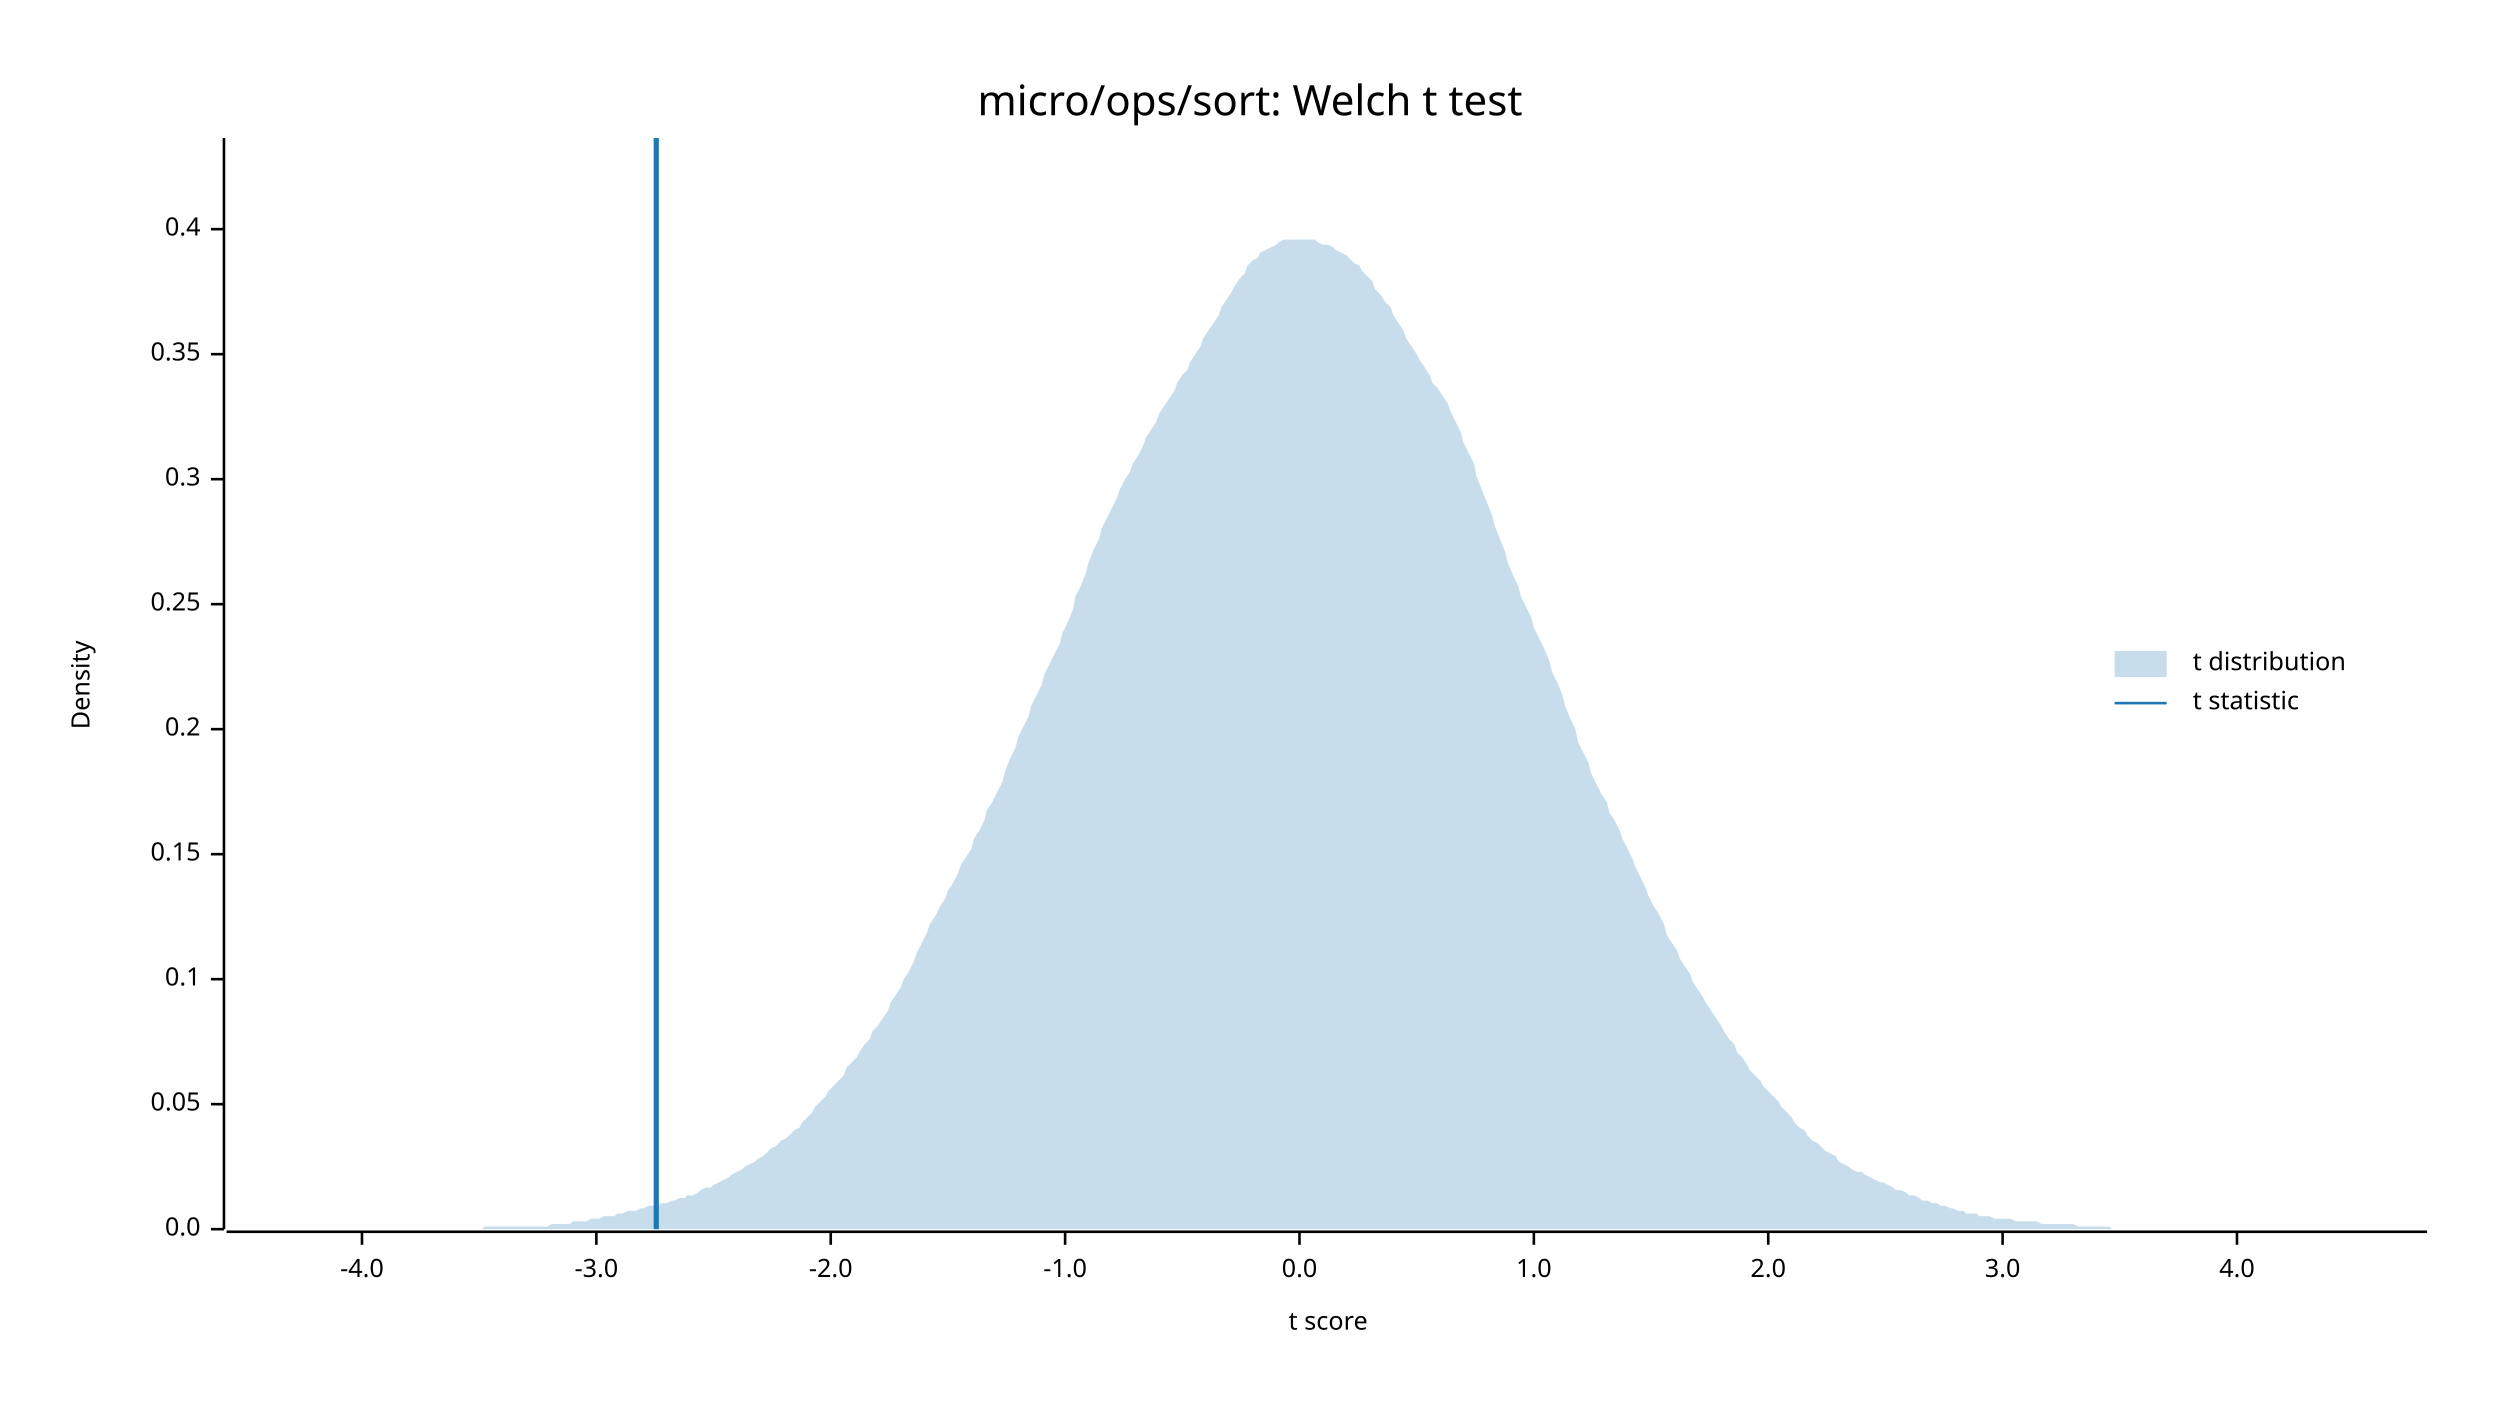
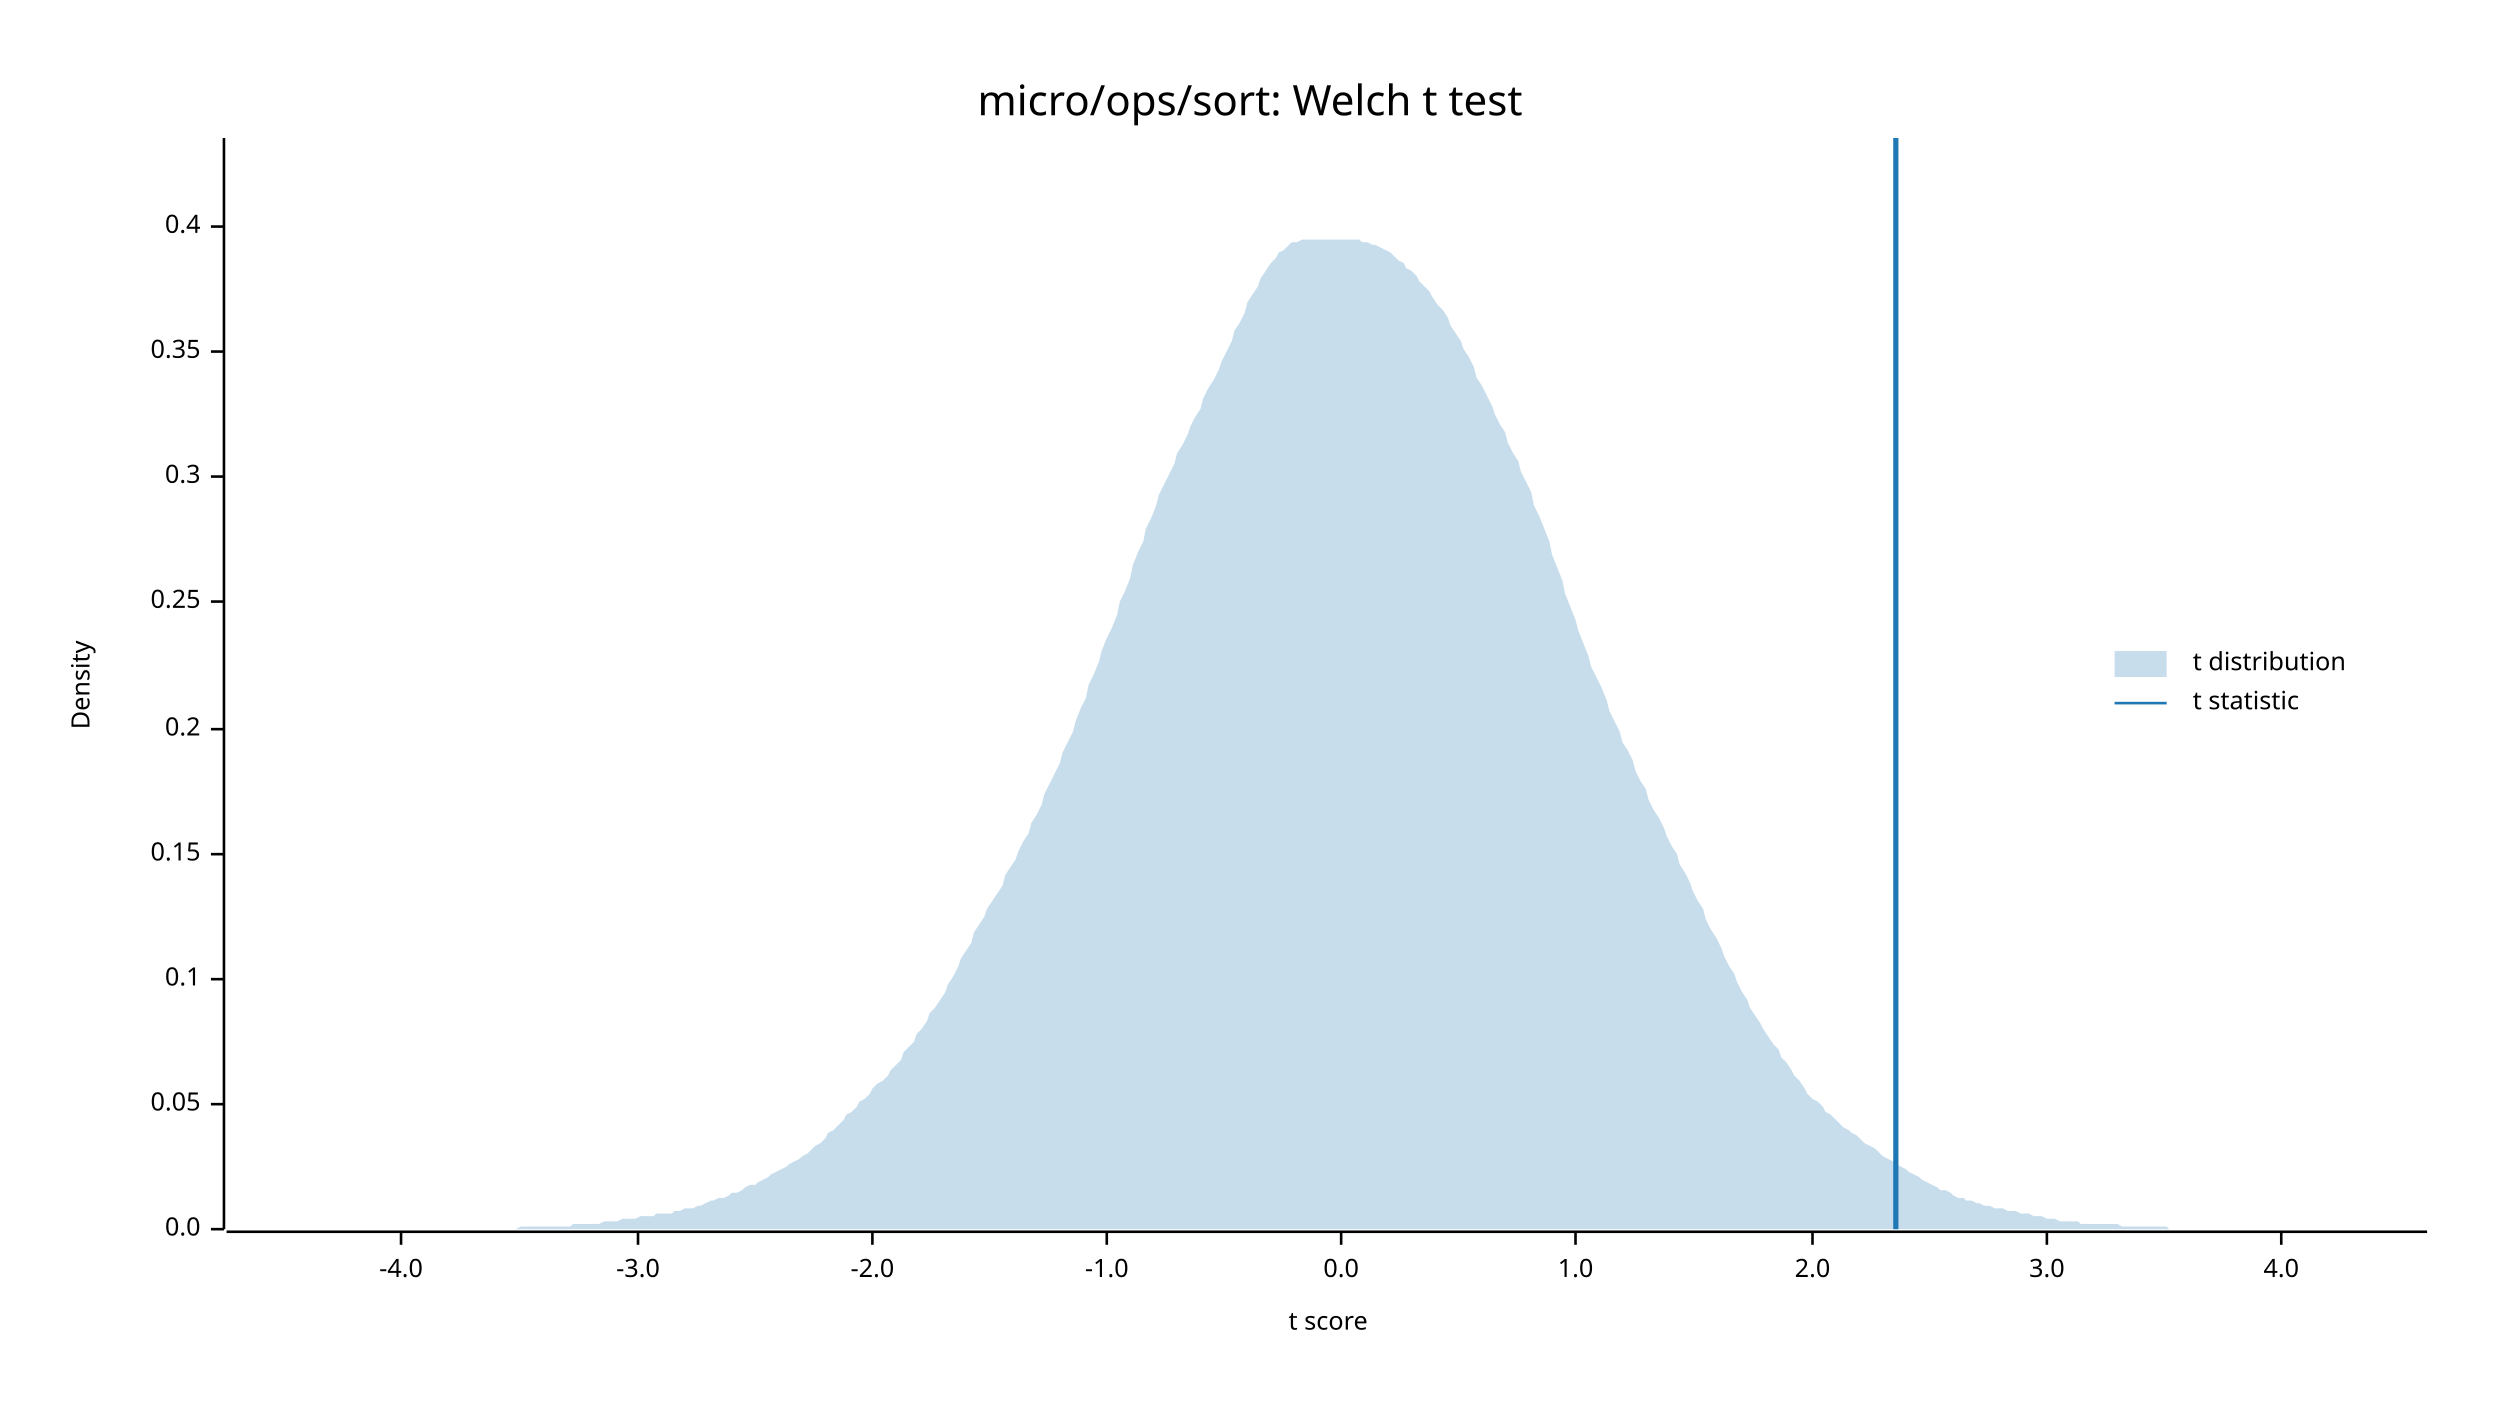
<svg xmlns="http://www.w3.org/2000/svg" width="960" height="540" viewBox="0 0 960 540">
  <text x="480" y="32" dy="0.76em" text-anchor="middle" font-family="sans-serif" font-size="16.129" opacity="1" fill="#000000">
micro/ops/sort: Welch t test
</text>
  <text x="27" y="263" dy="0.76em" text-anchor="middle" font-family="sans-serif" font-size="9.677" opacity="1" fill="#000000" transform="rotate(270, 27, 263)">
Density
</text>
  <text x="510" y="513" dy="-0.5ex" text-anchor="middle" font-family="sans-serif" font-size="9.677" opacity="1" fill="#000000">
t score
</text>
  <polyline fill="none" opacity="1" stroke="#000000" stroke-width="1" points="86,53 86,472 " />
  <text x="77" y="472" dy="0.5ex" text-anchor="end" font-family="sans-serif" font-size="9.677" opacity="1" fill="#000000">
0.0
</text>
  <polyline fill="none" opacity="1" stroke="#000000" stroke-width="1" points="81,472 86,472 " />
  <text x="77" y="424" dy="0.5ex" text-anchor="end" font-family="sans-serif" font-size="9.677" opacity="1" fill="#000000">
0.05
</text>
  <polyline fill="none" opacity="1" stroke="#000000" stroke-width="1" points="81,424 86,424 " />
  <text x="77" y="376" dy="0.5ex" text-anchor="end" font-family="sans-serif" font-size="9.677" opacity="1" fill="#000000">
0.1
</text>
  <polyline fill="none" opacity="1" stroke="#000000" stroke-width="1" points="81,376 86,376 " />
  <text x="77" y="328" dy="0.5ex" text-anchor="end" font-family="sans-serif" font-size="9.677" opacity="1" fill="#000000">
0.15
</text>
  <polyline fill="none" opacity="1" stroke="#000000" stroke-width="1" points="81,328 86,328 " />
  <text x="77" y="280" dy="0.5ex" text-anchor="end" font-family="sans-serif" font-size="9.677" opacity="1" fill="#000000">
0.2
</text>
  <polyline fill="none" opacity="1" stroke="#000000" stroke-width="1" points="81,280 86,280 " />
-   <text x="77" y="232" dy="0.5ex" text-anchor="end" font-family="sans-serif" font-size="9.677" opacity="1" fill="#000000">
+   <text x="77" y="231" dy="0.5ex" text-anchor="end" font-family="sans-serif" font-size="9.677" opacity="1" fill="#000000">
0.25
</text>
-   <polyline fill="none" opacity="1" stroke="#000000" stroke-width="1" points="81,232 86,232 " />
-   <text x="77" y="184" dy="0.5ex" text-anchor="end" font-family="sans-serif" font-size="9.677" opacity="1" fill="#000000">
+   <polyline fill="none" opacity="1" stroke="#000000" stroke-width="1" points="81,231 86,231 " />
+   <text x="77" y="183" dy="0.5ex" text-anchor="end" font-family="sans-serif" font-size="9.677" opacity="1" fill="#000000">
0.3
</text>
-   <polyline fill="none" opacity="1" stroke="#000000" stroke-width="1" points="81,184 86,184 " />
-   <text x="77" y="136" dy="0.5ex" text-anchor="end" font-family="sans-serif" font-size="9.677" opacity="1" fill="#000000">
+   <polyline fill="none" opacity="1" stroke="#000000" stroke-width="1" points="81,183 86,183 " />
+   <text x="77" y="135" dy="0.5ex" text-anchor="end" font-family="sans-serif" font-size="9.677" opacity="1" fill="#000000">
0.35
</text>
-   <polyline fill="none" opacity="1" stroke="#000000" stroke-width="1" points="81,136 86,136 " />
-   <text x="77" y="88" dy="0.5ex" text-anchor="end" font-family="sans-serif" font-size="9.677" opacity="1" fill="#000000">
+   <polyline fill="none" opacity="1" stroke="#000000" stroke-width="1" points="81,135 86,135 " />
+   <text x="77" y="87" dy="0.5ex" text-anchor="end" font-family="sans-serif" font-size="9.677" opacity="1" fill="#000000">
0.4
</text>
-   <polyline fill="none" opacity="1" stroke="#000000" stroke-width="1" points="81,88 86,88 " />
+   <polyline fill="none" opacity="1" stroke="#000000" stroke-width="1" points="81,87 86,87 " />
  <polyline fill="none" opacity="1" stroke="#000000" stroke-width="1" points="87,473 932,473 " />
-   <text x="139" y="483" dy="0.76em" text-anchor="middle" font-family="sans-serif" font-size="9.677" opacity="1" fill="#000000">
+   <text x="154" y="483" dy="0.76em" text-anchor="middle" font-family="sans-serif" font-size="9.677" opacity="1" fill="#000000">
-4.0
</text>
-   <polyline fill="none" opacity="1" stroke="#000000" stroke-width="1" points="139,473 139,478 " />
-   <text x="229" y="483" dy="0.76em" text-anchor="middle" font-family="sans-serif" font-size="9.677" opacity="1" fill="#000000">
+   <polyline fill="none" opacity="1" stroke="#000000" stroke-width="1" points="154,473 154,478 " />
+   <text x="245" y="483" dy="0.76em" text-anchor="middle" font-family="sans-serif" font-size="9.677" opacity="1" fill="#000000">
-3.0
</text>
-   <polyline fill="none" opacity="1" stroke="#000000" stroke-width="1" points="229,473 229,478 " />
-   <text x="319" y="483" dy="0.76em" text-anchor="middle" font-family="sans-serif" font-size="9.677" opacity="1" fill="#000000">
+   <polyline fill="none" opacity="1" stroke="#000000" stroke-width="1" points="245,473 245,478 " />
+   <text x="335" y="483" dy="0.76em" text-anchor="middle" font-family="sans-serif" font-size="9.677" opacity="1" fill="#000000">
-2.0
</text>
-   <polyline fill="none" opacity="1" stroke="#000000" stroke-width="1" points="319,473 319,478 " />
-   <text x="409" y="483" dy="0.76em" text-anchor="middle" font-family="sans-serif" font-size="9.677" opacity="1" fill="#000000">
+   <polyline fill="none" opacity="1" stroke="#000000" stroke-width="1" points="335,473 335,478 " />
+   <text x="425" y="483" dy="0.76em" text-anchor="middle" font-family="sans-serif" font-size="9.677" opacity="1" fill="#000000">
-1.0
</text>
-   <polyline fill="none" opacity="1" stroke="#000000" stroke-width="1" points="409,473 409,478 " />
-   <text x="499" y="483" dy="0.76em" text-anchor="middle" font-family="sans-serif" font-size="9.677" opacity="1" fill="#000000">
+   <polyline fill="none" opacity="1" stroke="#000000" stroke-width="1" points="425,473 425,478 " />
+   <text x="515" y="483" dy="0.76em" text-anchor="middle" font-family="sans-serif" font-size="9.677" opacity="1" fill="#000000">
0.0
</text>
-   <polyline fill="none" opacity="1" stroke="#000000" stroke-width="1" points="499,473 499,478 " />
-   <text x="589" y="483" dy="0.76em" text-anchor="middle" font-family="sans-serif" font-size="9.677" opacity="1" fill="#000000">
+   <polyline fill="none" opacity="1" stroke="#000000" stroke-width="1" points="515,473 515,478 " />
+   <text x="605" y="483" dy="0.76em" text-anchor="middle" font-family="sans-serif" font-size="9.677" opacity="1" fill="#000000">
1.0
</text>
-   <polyline fill="none" opacity="1" stroke="#000000" stroke-width="1" points="589,473 589,478 " />
-   <text x="679" y="483" dy="0.76em" text-anchor="middle" font-family="sans-serif" font-size="9.677" opacity="1" fill="#000000">
+   <polyline fill="none" opacity="1" stroke="#000000" stroke-width="1" points="605,473 605,478 " />
+   <text x="696" y="483" dy="0.76em" text-anchor="middle" font-family="sans-serif" font-size="9.677" opacity="1" fill="#000000">
2.0
</text>
-   <polyline fill="none" opacity="1" stroke="#000000" stroke-width="1" points="679,473 679,478 " />
-   <text x="769" y="483" dy="0.76em" text-anchor="middle" font-family="sans-serif" font-size="9.677" opacity="1" fill="#000000">
+   <polyline fill="none" opacity="1" stroke="#000000" stroke-width="1" points="696,473 696,478 " />
+   <text x="786" y="483" dy="0.76em" text-anchor="middle" font-family="sans-serif" font-size="9.677" opacity="1" fill="#000000">
3.0
</text>
-   <polyline fill="none" opacity="1" stroke="#000000" stroke-width="1" points="769,473 769,478 " />
-   <text x="859" y="483" dy="0.76em" text-anchor="middle" font-family="sans-serif" font-size="9.677" opacity="1" fill="#000000">
+   <polyline fill="none" opacity="1" stroke="#000000" stroke-width="1" points="786,473 786,478 " />
+   <text x="876" y="483" dy="0.76em" text-anchor="middle" font-family="sans-serif" font-size="9.677" opacity="1" fill="#000000">
4.0
</text>
-   <polyline fill="none" opacity="1" stroke="#000000" stroke-width="1" points="859,473 859,478 " />
-   <polygon opacity="0.25" fill="#1F78B4" points="87,472 88,472 90,472 92,472 93,472 95,472 97,472 98,472 100,472 102,472 103,472 105,472 107,472 109,472 110,472 112,472 114,472 115,472 117,472 119,472 120,472 122,472 124,472 125,472 127,472 129,472 131,472 132,472 134,472 136,472 137,472 139,472 141,472 142,472 144,472 146,472 147,472 149,472 151,472 153,472 154,472 156,472 158,472 159,472 161,472 163,472 164,472 166,472 168,472 169,472 171,472 173,472 175,472 176,472 178,472 180,472 181,472 183,472 185,472 186,471 188,471 190,471 191,471 193,471 195,471 197,471 198,471 200,471 202,471 203,471 205,471 207,471 208,471 210,471 212,470 214,470 215,470 217,470 219,470 220,469 222,469 224,469 225,469 227,468 229,468 230,468 232,467 234,467 236,467 237,466 239,466 241,465 242,465 244,465 246,464 247,464 249,463 251,463 252,463 254,462 256,462 258,461 259,461 261,460 263,460 264,459 266,459 268,458 269,457 271,456 273,456 274,455 276,454 278,453 280,452 281,451 283,450 285,449 286,448 288,447 290,446 291,445 293,444 295,442 296,441 298,440 300,438 302,437 303,436 305,434 307,433 308,431 310,429 312,427 313,425 315,423 317,421 318,419 320,417 322,415 324,413 325,410 327,408 329,406 330,404 332,401 334,399 335,396 337,394 339,391 341,388 342,385 344,382 346,379 347,376 349,373 351,369 352,366 354,362 356,358 357,355 359,352 361,348 363,345 364,342 366,339 368,335 369,332 371,329 373,326 374,322 376,319 378,315 379,311 381,308 383,304 385,300 386,296 388,291 390,287 391,283 393,279 395,275 396,271 398,267 400,263 401,259 403,255 405,251 407,247 408,243 410,239 412,234 413,229 415,225 417,220 418,216 420,211 422,207 423,203 425,199 427,195 429,191 430,188 432,184 434,181 435,178 437,175 439,171 440,168 442,165 444,162 445,159 447,156 449,153 451,150 452,147 454,144 456,142 457,139 459,136 461,133 462,130 464,127 466,124 468,121 469,118 471,115 473,112 474,110 476,107 478,105 479,102 481,100 483,99 484,97 486,96 488,95 490,94 491,93 493,92 495,92 496,92 498,92 500,92 501,92 503,92 505,92 506,93 508,94 510,94 512,95 513,96 515,97 517,98 518,99 520,101 522,102 523,104 525,106 527,108 528,111 530,113 532,116 534,118 535,121 537,124 539,127 540,130 542,133 544,136 545,138 547,141 549,144 550,147 552,149 554,152 556,155 557,158 559,162 561,166 562,170 564,174 566,178 567,183 569,188 571,193 573,198 574,202 576,207 578,212 579,216 581,221 583,225 584,229 586,233 588,237 589,241 591,245 593,249 595,254 596,258 598,262 600,267 601,271 603,276 605,280 606,285 608,289 610,293 611,297 613,301 615,305 617,308 618,312 620,315 622,319 623,322 625,326 627,330 628,333 630,337 632,341 633,344 635,348 637,351 639,355 640,359 642,362 644,365 645,368 647,371 649,374 650,377 652,380 654,383 655,385 657,388 659,391 661,394 662,396 664,399 666,401 667,404 669,406 671,409 672,411 674,413 676,415 677,417 679,419 681,421 683,423 684,425 686,427 688,429 689,431 691,433 693,434 694,436 696,438 698,439 700,441 701,442 703,443 705,444 706,446 708,447 710,448 711,449 713,450 715,450 716,451 718,452 720,453 722,454 723,454 725,455 727,456 728,457 730,457 732,458 733,459 735,459 737,460 738,461 740,461 742,462 744,462 745,463 747,463 749,464 750,464 752,465 754,465 755,466 757,466 759,466 760,467 762,467 764,467 766,468 767,468 769,468 771,468 772,468 774,469 776,469 777,469 779,469 781,469 782,469 784,470 786,470 788,470 789,470 791,470 793,470 794,470 796,470 798,471 799,471 801,471 803,471 804,471 806,471 808,471 810,471 811,472 813,472 815,472 816,472 818,472 820,472 821,472 823,472 825,472 827,472 828,472 830,472 832,472 833,472 835,472 837,472 838,472 840,472 842,472 843,472 845,472 847,472 849,472 850,472 852,472 854,472 855,472 857,472 859,472 860,472 862,472 864,472 865,472 867,472 869,472 871,472 872,472 874,472 876,472 877,472 879,472 881,472 882,472 884,472 886,472 887,472 889,472 891,472 893,472 894,472 896,472 898,472 899,472 901,472 903,472 904,472 906,472 908,472 909,472 911,472 913,472 915,472 916,472 918,472 920,472 921,472 923,472 925,472 926,472 928,472 930,472 932,472 932,472 87,472 " />
-   <polyline fill="none" opacity="1" stroke="#1F78B4" stroke-width="2" points="252,472 252,53 " />
+   <polyline fill="none" opacity="1" stroke="#000000" stroke-width="1" points="876,473 876,478 " />
+   <polygon opacity="0.25" fill="#1F78B4" points="87,472 88,472 90,472 92,472 93,472 95,472 97,472 98,472 100,472 102,472 103,472 105,472 107,472 109,472 110,472 112,472 114,472 115,472 117,472 119,472 120,472 122,472 124,472 125,472 127,472 129,472 131,472 132,472 134,472 136,472 137,472 139,472 141,472 142,472 144,472 146,472 147,472 149,472 151,472 153,472 154,472 156,472 158,472 159,472 161,472 163,472 164,472 166,472 168,472 169,472 171,472 173,472 175,472 176,472 178,472 180,472 181,472 183,472 185,472 186,472 188,472 190,472 191,472 193,472 195,472 197,472 198,472 200,471 202,471 203,471 205,471 207,471 208,471 210,471 212,471 214,471 215,471 217,471 219,471 220,470 222,470 224,470 225,470 227,470 229,470 230,470 232,469 234,469 236,469 237,469 239,468 241,468 242,468 244,468 246,467 247,467 249,467 251,467 252,466 254,466 256,466 258,466 259,465 261,465 263,464 264,464 266,464 268,463 269,463 271,462 273,461 274,461 276,460 278,460 280,459 281,458 283,458 285,457 286,456 288,455 290,455 291,454 293,453 295,452 296,451 298,450 300,449 302,448 303,447 305,446 307,445 308,444 310,443 312,441 313,440 315,439 317,437 318,435 320,434 322,432 324,430 325,428 327,427 329,425 330,423 332,422 334,420 335,418 337,416 339,415 341,413 342,411 344,409 346,407 347,404 349,402 351,400 352,397 354,395 356,392 357,389 359,387 361,384 363,381 364,378 366,375 368,371 369,368 371,365 373,362 374,358 376,355 378,352 379,349 381,346 383,343 385,340 386,336 388,333 390,330 391,327 393,323 395,320 396,316 398,313 400,309 401,305 403,301 405,297 407,293 408,289 410,285 412,281 413,277 415,272 417,268 418,263 420,259 422,254 423,250 425,245 427,241 429,236 430,231 432,227 434,222 435,217 437,212 439,208 440,203 442,199 444,194 445,190 447,186 449,182 451,178 452,174 454,171 456,167 457,164 459,160 461,157 462,153 464,149 466,146 468,142 469,139 471,135 473,131 474,127 476,124 478,120 479,116 481,113 483,110 484,107 486,104 488,101 490,99 491,97 493,96 495,94 496,93 498,93 500,92 501,92 503,92 505,92 506,92 508,92 510,92 512,92 513,92 515,92 517,92 518,92 520,92 522,92 523,93 525,93 527,94 528,94 530,95 532,96 534,97 535,98 537,100 539,101 540,103 542,104 544,106 545,108 547,110 549,112 550,114 552,117 554,119 556,122 557,125 559,128 561,131 562,134 564,137 566,141 567,145 569,148 571,152 573,156 574,159 576,163 578,166 579,170 581,174 583,177 584,181 586,185 588,189 589,194 591,198 593,203 595,208 596,213 598,218 600,223 601,228 603,233 605,238 606,242 608,247 610,252 611,256 613,260 615,264 617,269 618,273 620,277 622,281 623,285 625,288 627,292 628,296 630,300 632,303 633,307 635,311 637,314 639,318 640,321 642,325 644,328 645,332 647,335 649,339 650,342 652,346 654,349 655,353 657,357 659,360 661,364 662,367 664,371 666,374 667,377 669,381 671,384 672,387 674,390 676,393 677,395 679,398 681,401 683,403 684,406 686,408 688,411 689,413 691,415 693,418 694,420 696,422 698,423 700,425 701,427 703,428 705,430 706,431 708,433 710,434 711,435 713,436 715,438 716,439 718,440 720,441 722,443 723,444 725,445 727,446 728,447 730,448 732,449 733,450 735,451 737,452 738,453 740,454 742,455 744,456 745,457 747,457 749,458 750,459 752,460 754,460 755,461 757,461 759,462 760,462 762,463 764,463 766,464 767,464 769,464 771,465 772,465 774,465 776,466 777,466 779,466 781,467 782,467 784,467 786,468 788,468 789,468 791,469 793,469 794,469 796,469 798,469 799,470 801,470 803,470 804,470 806,470 808,470 810,470 811,470 813,470 815,471 816,471 818,471 820,471 821,471 823,471 825,471 827,471 828,471 830,471 832,471 833,472 835,472 837,472 838,472 840,472 842,472 843,472 845,472 847,472 849,472 850,472 852,472 854,472 855,472 857,472 859,472 860,472 862,472 864,472 865,472 867,472 869,472 871,472 872,472 874,472 876,472 877,472 879,472 881,472 882,472 884,472 886,472 887,472 889,472 891,472 893,472 894,472 896,472 898,472 899,472 901,472 903,472 904,472 906,472 908,472 909,472 911,472 913,472 915,472 916,472 918,472 920,472 921,472 923,472 925,472 926,472 928,472 930,472 932,472 932,472 87,472 " />
+   <polyline fill="none" opacity="1" stroke="#1F78B4" stroke-width="2" points="728,472 728,53 " />
  <text x="842" y="250" dy="0.76em" text-anchor="start" font-family="sans-serif" font-size="9.677" opacity="1" fill="#000000">
t distribution
</text>
  <text x="842" y="265" dy="0.76em" text-anchor="start" font-family="sans-serif" font-size="9.677" opacity="1" fill="#000000">
t statistic
</text>
  <rect x="812" y="250" width="20" height="10" opacity="0.25" fill="#1F78B4" stroke="none" />
  <polyline fill="none" opacity="1" stroke="#1F78B4" stroke-width="1" points="812,270 832,270 " />
</svg>
